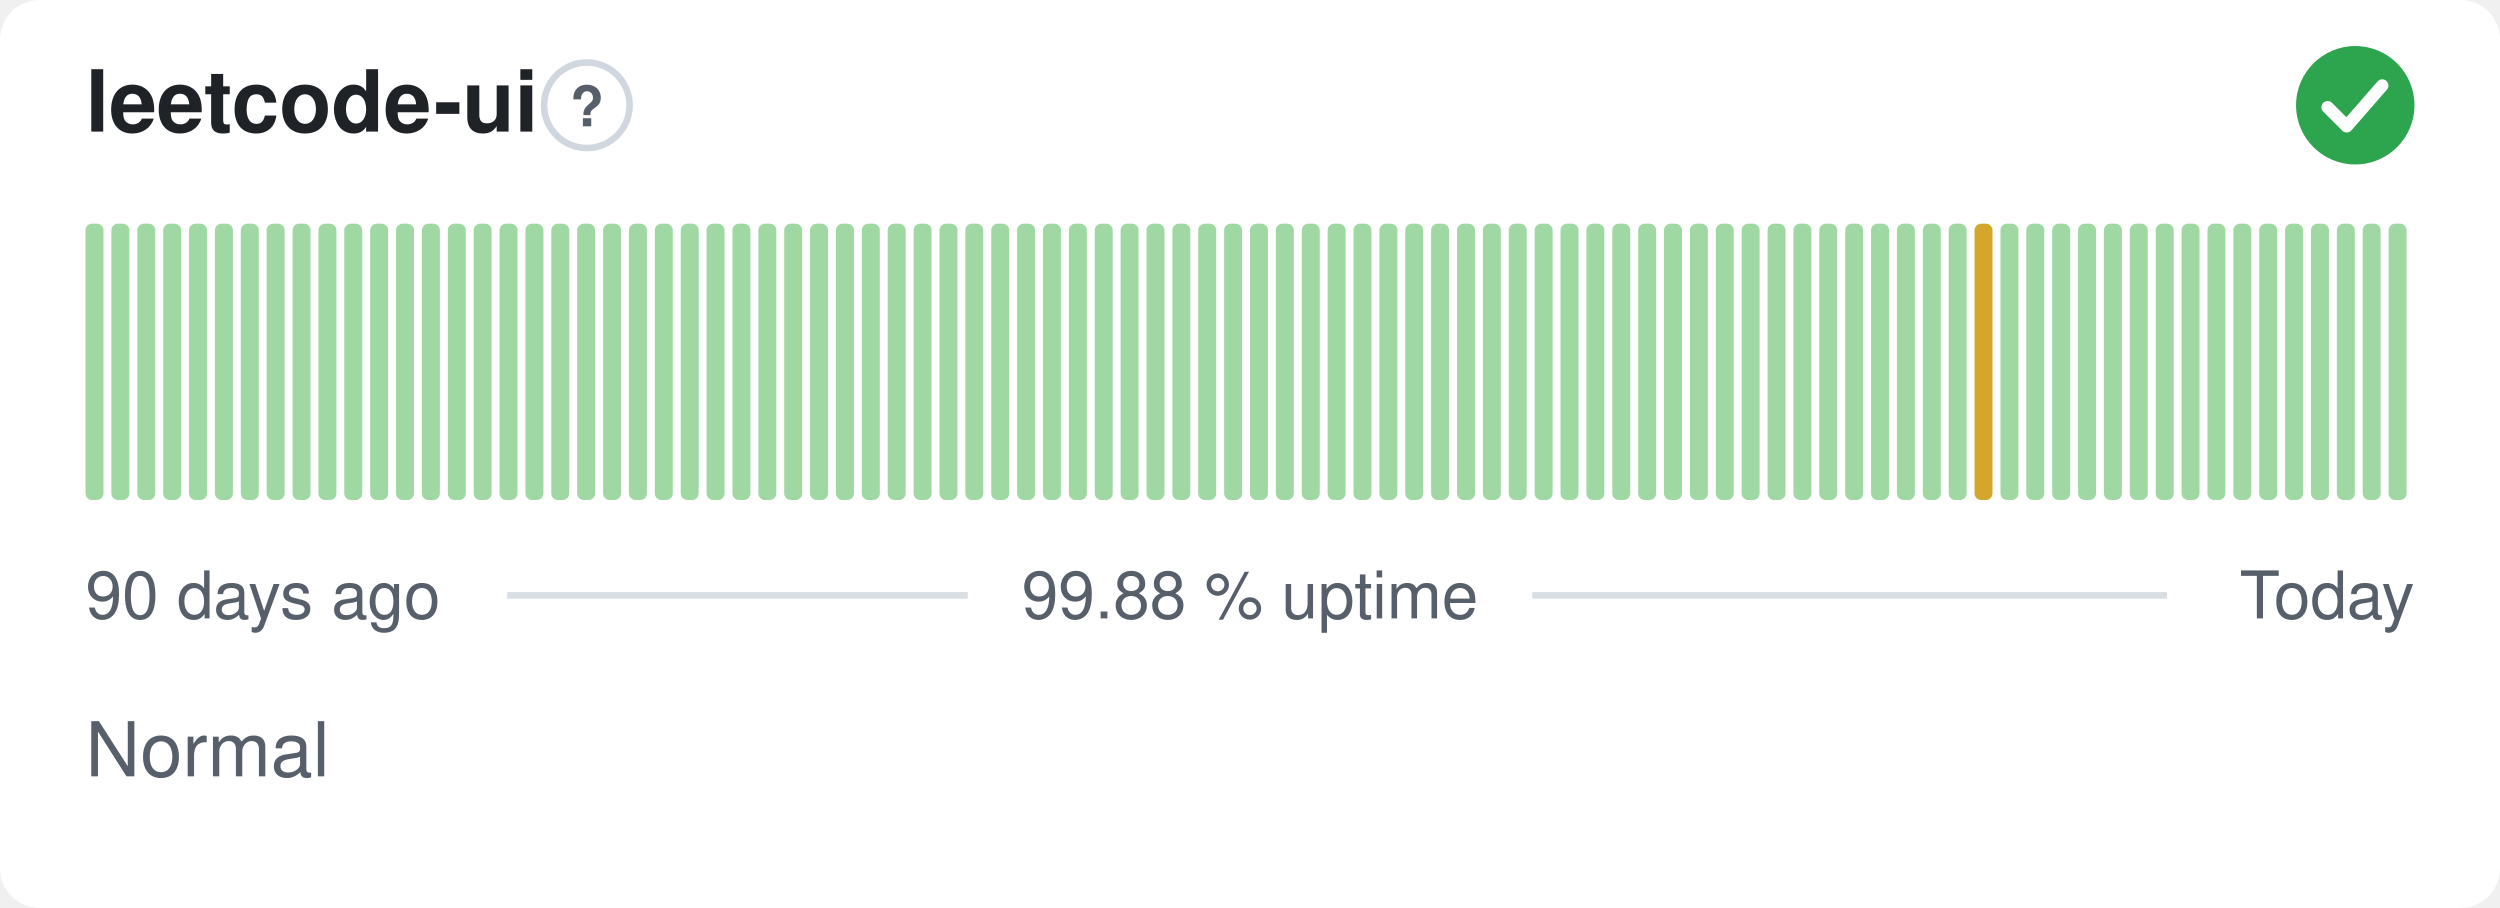
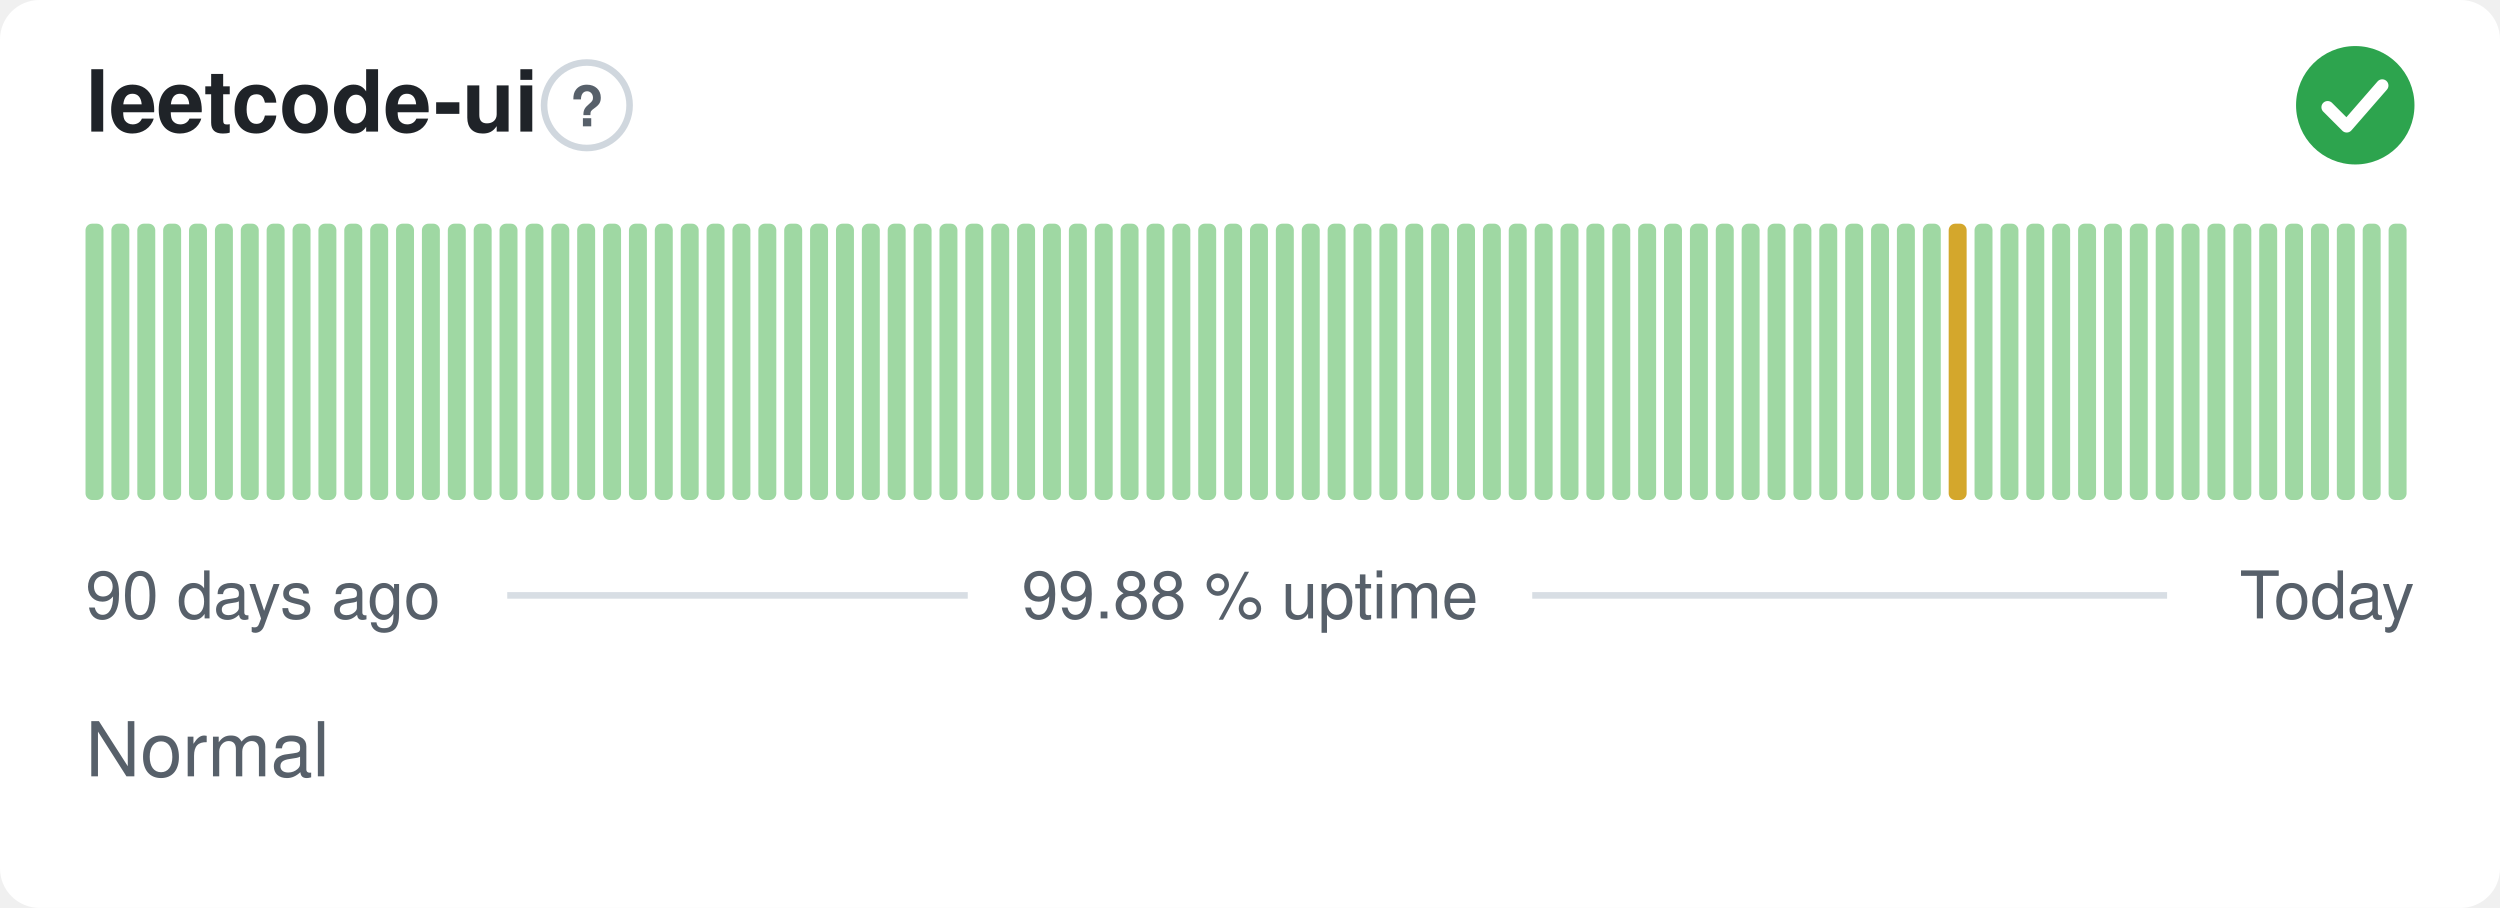
<svg xmlns="http://www.w3.org/2000/svg" width="380" height="138" viewBox="0 0 380 138" role="img" aria-label="leetcode-ui: Normal, 99.88 % uptime over the last 90 days" font-family="-apple-system,BlinkMacSystemFont,'Segoe UI',Helvetica,Arial,sans-serif">
  <style>
    @media (prefers-color-scheme: dark) {
      .bg { fill: #0d1117 }
      .title { fill: #e6edf3 }
      .muted { fill: #8b949e }
      .hint { stroke: #30363d }
      .rule { stroke: #30363d }
      .nodata { fill: #21262d }
    }
  </style>
  <rect class="bg" width="380" height="138" rx="6" fill="#ffffff" />
  <text class="title" x="13" y="20" font-size="13" font-weight="600" fill="#1f2328">leetcode-ui</text>
  <circle class="hint" cx="89.2" cy="16" r="6.5" fill="none" stroke="#d0d7de" stroke-width="1" />
  <text class="muted" x="89.2" y="19.2" text-anchor="middle" font-size="8.5" font-weight="700" fill="#57606a">?</text>
  <circle cx="358" cy="16" r="9" fill="#2da44e" />
  <path d="M353.80 16.30l2.90 2.90 5.40 -6.20" fill="none" stroke="#fff" stroke-width="1.89" stroke-linecap="round" stroke-linejoin="round" />
  <rect x="13.00" y="34.00" width="2.73" height="42.00" rx="1" fill="#9fd8a3" />
  <rect x="16.93" y="34.00" width="2.73" height="42.00" rx="1" fill="#9fd8a3" />
  <rect x="20.87" y="34.00" width="2.73" height="42.00" rx="1" fill="#9fd8a3" />
  <rect x="24.80" y="34.00" width="2.73" height="42.00" rx="1" fill="#9fd8a3" />
  <rect x="28.73" y="34.00" width="2.73" height="42.00" rx="1" fill="#9fd8a3" />
  <rect x="32.67" y="34.00" width="2.73" height="42.00" rx="1" fill="#9fd8a3" />
  <rect x="36.60" y="34.00" width="2.73" height="42.00" rx="1" fill="#9fd8a3" />
  <rect x="40.53" y="34.00" width="2.73" height="42.00" rx="1" fill="#9fd8a3" />
  <rect x="44.47" y="34.00" width="2.73" height="42.00" rx="1" fill="#9fd8a3" />
  <rect x="48.40" y="34.00" width="2.73" height="42.00" rx="1" fill="#9fd8a3" />
  <rect x="52.33" y="34.00" width="2.73" height="42.00" rx="1" fill="#9fd8a3" />
  <rect x="56.27" y="34.00" width="2.73" height="42.00" rx="1" fill="#9fd8a3" />
  <rect x="60.20" y="34.00" width="2.73" height="42.00" rx="1" fill="#9fd8a3" />
  <rect x="64.13" y="34.00" width="2.73" height="42.00" rx="1" fill="#9fd8a3" />
  <rect x="68.07" y="34.00" width="2.73" height="42.00" rx="1" fill="#9fd8a3" />
  <rect x="72.00" y="34.00" width="2.73" height="42.00" rx="1" fill="#9fd8a3" />
  <rect x="75.93" y="34.00" width="2.73" height="42.00" rx="1" fill="#9fd8a3" />
  <rect x="79.87" y="34.00" width="2.73" height="42.00" rx="1" fill="#9fd8a3" />
  <rect x="83.80" y="34.00" width="2.73" height="42.00" rx="1" fill="#9fd8a3" />
  <rect x="87.73" y="34.00" width="2.73" height="42.00" rx="1" fill="#9fd8a3" />
  <rect x="91.67" y="34.00" width="2.73" height="42.00" rx="1" fill="#9fd8a3" />
  <rect x="95.60" y="34.00" width="2.73" height="42.00" rx="1" fill="#9fd8a3" />
  <rect x="99.53" y="34.00" width="2.73" height="42.00" rx="1" fill="#9fd8a3" />
  <rect x="103.47" y="34.00" width="2.73" height="42.00" rx="1" fill="#9fd8a3" />
  <rect x="107.40" y="34.00" width="2.73" height="42.00" rx="1" fill="#9fd8a3" />
  <rect x="111.33" y="34.00" width="2.73" height="42.00" rx="1" fill="#9fd8a3" />
  <rect x="115.27" y="34.00" width="2.73" height="42.00" rx="1" fill="#9fd8a3" />
  <rect x="119.20" y="34.00" width="2.73" height="42.00" rx="1" fill="#9fd8a3" />
  <rect x="123.13" y="34.00" width="2.73" height="42.00" rx="1" fill="#9fd8a3" />
  <rect x="127.07" y="34.00" width="2.73" height="42.00" rx="1" fill="#9fd8a3" />
  <rect x="131.00" y="34.00" width="2.73" height="42.00" rx="1" fill="#9fd8a3" />
  <rect x="134.93" y="34.00" width="2.73" height="42.00" rx="1" fill="#9fd8a3" />
  <rect x="138.87" y="34.00" width="2.73" height="42.00" rx="1" fill="#9fd8a3" />
  <rect x="142.80" y="34.00" width="2.73" height="42.00" rx="1" fill="#9fd8a3" />
  <rect x="146.73" y="34.00" width="2.73" height="42.00" rx="1" fill="#9fd8a3" />
  <rect x="150.67" y="34.00" width="2.73" height="42.00" rx="1" fill="#9fd8a3" />
  <rect x="154.60" y="34.00" width="2.73" height="42.00" rx="1" fill="#9fd8a3" />
  <rect x="158.53" y="34.00" width="2.73" height="42.00" rx="1" fill="#9fd8a3" />
  <rect x="162.47" y="34.00" width="2.73" height="42.00" rx="1" fill="#9fd8a3" />
  <rect x="166.40" y="34.00" width="2.73" height="42.00" rx="1" fill="#9fd8a3" />
  <rect x="170.33" y="34.00" width="2.73" height="42.00" rx="1" fill="#9fd8a3" />
  <rect x="174.27" y="34.00" width="2.73" height="42.00" rx="1" fill="#9fd8a3" />
  <rect x="178.20" y="34.00" width="2.73" height="42.00" rx="1" fill="#9fd8a3" />
  <rect x="182.13" y="34.00" width="2.73" height="42.00" rx="1" fill="#9fd8a3" />
  <rect x="186.07" y="34.00" width="2.73" height="42.00" rx="1" fill="#9fd8a3" />
  <rect x="190.00" y="34.00" width="2.73" height="42.00" rx="1" fill="#9fd8a3" />
  <rect x="193.93" y="34.00" width="2.73" height="42.00" rx="1" fill="#9fd8a3" />
  <rect x="197.87" y="34.00" width="2.73" height="42.00" rx="1" fill="#9fd8a3" />
  <rect x="201.80" y="34.00" width="2.73" height="42.00" rx="1" fill="#9fd8a3" />
  <rect x="205.73" y="34.00" width="2.73" height="42.00" rx="1" fill="#9fd8a3" />
  <rect x="209.67" y="34.00" width="2.73" height="42.00" rx="1" fill="#9fd8a3" />
  <rect x="213.60" y="34.00" width="2.73" height="42.00" rx="1" fill="#9fd8a3" />
  <rect x="217.53" y="34.00" width="2.73" height="42.00" rx="1" fill="#9fd8a3" />
  <rect x="221.47" y="34.00" width="2.73" height="42.00" rx="1" fill="#9fd8a3" />
  <rect x="225.40" y="34.00" width="2.73" height="42.00" rx="1" fill="#9fd8a3" />
  <rect x="229.33" y="34.00" width="2.73" height="42.00" rx="1" fill="#9fd8a3" />
  <rect x="233.27" y="34.00" width="2.73" height="42.00" rx="1" fill="#9fd8a3" />
  <rect x="237.20" y="34.00" width="2.73" height="42.00" rx="1" fill="#9fd8a3" />
  <rect x="241.13" y="34.00" width="2.73" height="42.00" rx="1" fill="#9fd8a3" />
  <rect x="245.07" y="34.00" width="2.73" height="42.00" rx="1" fill="#9fd8a3" />
  <rect x="249.00" y="34.00" width="2.73" height="42.00" rx="1" fill="#9fd8a3" />
  <rect x="252.93" y="34.00" width="2.73" height="42.00" rx="1" fill="#9fd8a3" />
  <rect x="256.87" y="34.00" width="2.73" height="42.00" rx="1" fill="#9fd8a3" />
  <rect x="260.80" y="34.00" width="2.73" height="42.00" rx="1" fill="#9fd8a3" />
  <rect x="264.73" y="34.00" width="2.73" height="42.00" rx="1" fill="#9fd8a3" />
  <rect x="268.67" y="34.00" width="2.73" height="42.00" rx="1" fill="#9fd8a3" />
  <rect x="272.60" y="34.00" width="2.73" height="42.00" rx="1" fill="#9fd8a3" />
  <rect x="276.53" y="34.00" width="2.73" height="42.00" rx="1" fill="#9fd8a3" />
  <rect x="280.47" y="34.00" width="2.73" height="42.00" rx="1" fill="#9fd8a3" />
  <rect x="284.40" y="34.00" width="2.73" height="42.00" rx="1" fill="#9fd8a3" />
  <rect x="288.33" y="34.00" width="2.73" height="42.00" rx="1" fill="#9fd8a3" />
  <rect x="292.27" y="34.00" width="2.73" height="42.00" rx="1" fill="#9fd8a3" />
-   <rect x="296.20" y="34.00" width="2.73" height="42.00" rx="1" fill="#9fd8a3" />
-   <rect x="300.13" y="34.00" width="2.73" height="42.00" rx="1" fill="#d4a72c" />
+   <rect x="296.20" y="34.00" width="2.73" height="42.00" rx="1" fill="#d4a72c" />
+   <rect x="300.13" y="34.00" width="2.73" height="42.00" rx="1" fill="#9fd8a3" />
  <rect x="304.07" y="34.00" width="2.73" height="42.00" rx="1" fill="#9fd8a3" />
  <rect x="308.00" y="34.00" width="2.73" height="42.00" rx="1" fill="#9fd8a3" />
  <rect x="311.93" y="34.00" width="2.73" height="42.00" rx="1" fill="#9fd8a3" />
  <rect x="315.87" y="34.00" width="2.73" height="42.00" rx="1" fill="#9fd8a3" />
  <rect x="319.80" y="34.00" width="2.73" height="42.00" rx="1" fill="#9fd8a3" />
  <rect x="323.73" y="34.00" width="2.73" height="42.00" rx="1" fill="#9fd8a3" />
  <rect x="327.67" y="34.00" width="2.73" height="42.00" rx="1" fill="#9fd8a3" />
  <rect x="331.60" y="34.00" width="2.73" height="42.00" rx="1" fill="#9fd8a3" />
  <rect x="335.53" y="34.00" width="2.73" height="42.00" rx="1" fill="#9fd8a3" />
  <rect x="339.47" y="34.00" width="2.73" height="42.00" rx="1" fill="#9fd8a3" />
  <rect x="343.40" y="34.00" width="2.73" height="42.00" rx="1" fill="#9fd8a3" />
  <rect x="347.33" y="34.00" width="2.73" height="42.00" rx="1" fill="#9fd8a3" />
  <rect x="351.27" y="34.00" width="2.73" height="42.00" rx="1" fill="#9fd8a3" />
  <rect x="355.20" y="34.00" width="2.73" height="42.00" rx="1" fill="#9fd8a3" />
  <rect x="359.13" y="34.00" width="2.73" height="42.00" rx="1" fill="#9fd8a3" />
  <rect x="363.07" y="34.00" width="2.73" height="42.00" rx="1" fill="#9fd8a3" />
  <text class="muted" x="13" y="94" font-size="10" fill="#57606a">90 days ago</text>
  <text class="muted" x="190" y="94" text-anchor="middle" font-size="10" fill="#57606a">99.88 % uptime</text>
  <text class="muted" x="367" y="94" text-anchor="end" font-size="10" fill="#57606a">Today</text>
  <line class="rule" x1="77.1" y1="90.5" x2="147.1" y2="90.5" stroke="#d8dee4" stroke-width="1" />
  <line class="rule" x1="232.9" y1="90.5" x2="329.4" y2="90.5" stroke="#d8dee4" stroke-width="1" />
  <text class="muted" x="13" y="118" font-size="11.5" fill="#57606a">Normal</text>
</svg>
